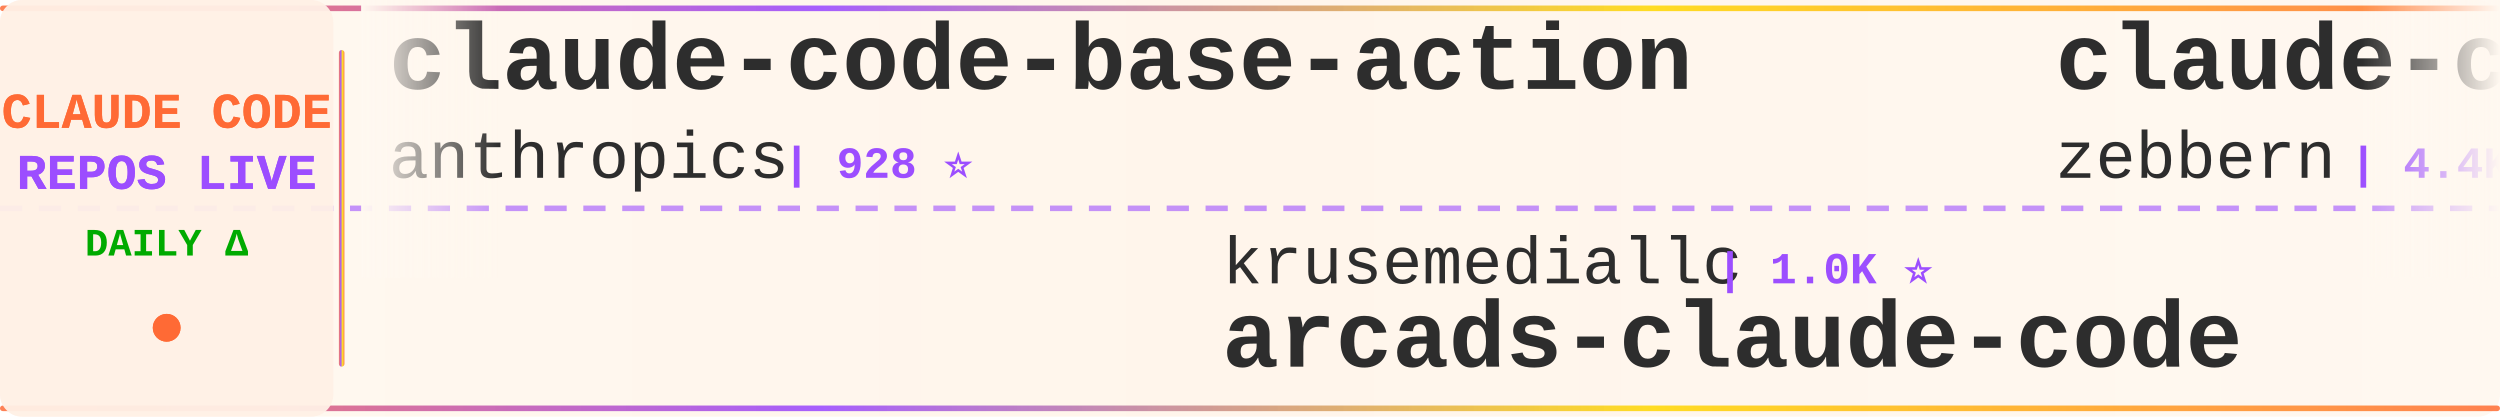
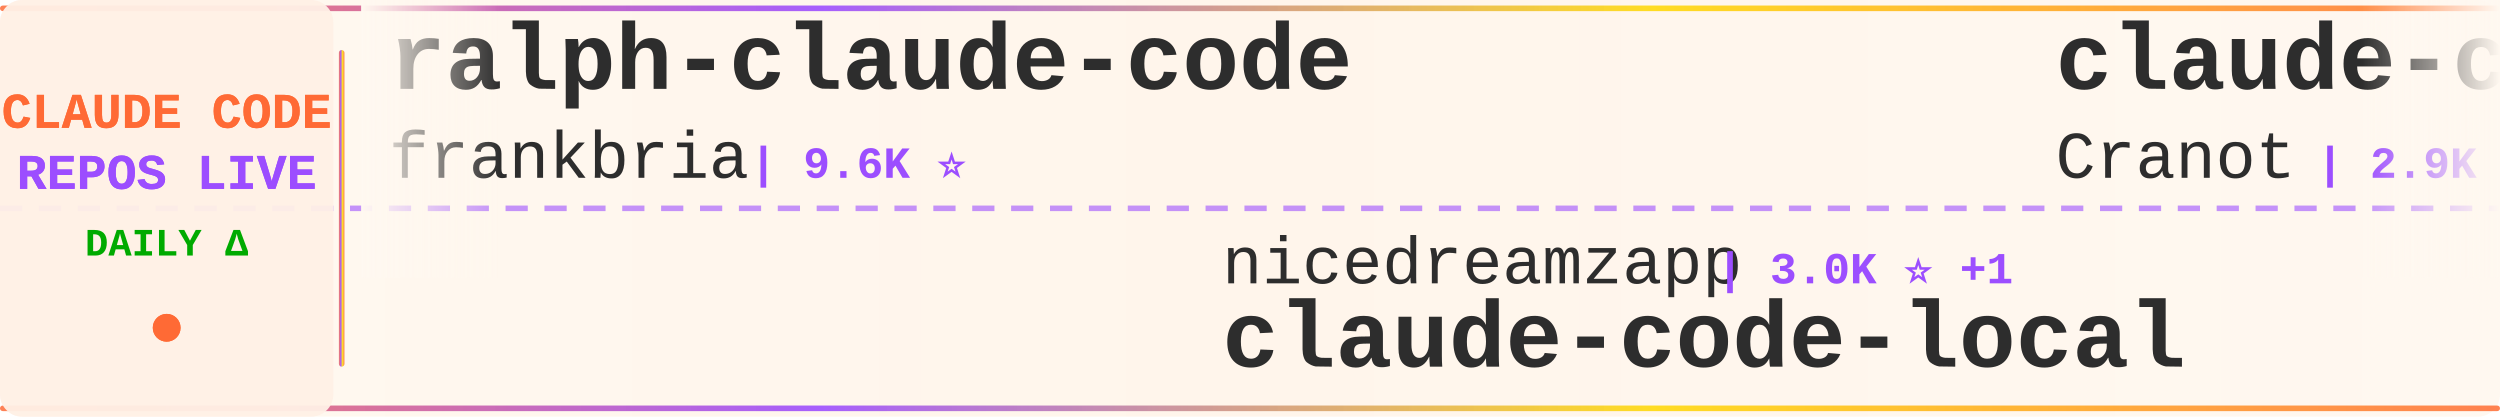
<svg xmlns="http://www.w3.org/2000/svg" width="900" height="150">
  <defs>
    <linearGradient id="tickerBg" x1="0%" y1="0%" x2="100%" y2="0%">
      <stop offset="0%" style="stop-color:#fff8f0;stop-opacity:0.98" />
      <stop offset="50%" style="stop-color:#fff5eb;stop-opacity:1" />
      <stop offset="100%" style="stop-color:#fff8f0;stop-opacity:0.98" />
    </linearGradient>
    <linearGradient id="borderGrad" x1="0%" y1="0%" x2="100%" y2="0%">
      <stop offset="0%" style="stop-color:#FF6B35;stop-opacity:0.85">
        <animate attributeName="stop-opacity" values="0.85;1;0.85" dur="2s" repeatCount="indefinite" />
      </stop>
      <stop offset="33%" style="stop-color:#9C4EFF;stop-opacity:0.9">
        <animate attributeName="stop-opacity" values="0.9;1;0.9" dur="2.2s" repeatCount="indefinite" />
      </stop>
      <stop offset="66%" style="stop-color:#FFD700;stop-opacity:0.85">
        <animate attributeName="stop-opacity" values="0.85;1;0.85" dur="1.8s" repeatCount="indefinite" />
      </stop>
      <stop offset="100%" style="stop-color:#FF6B35;stop-opacity:0.85">
        <animate attributeName="stop-opacity" values="0.85;1;0.85" dur="2s" repeatCount="indefinite" />
      </stop>
    </linearGradient>
    <filter id="textGlow">
      <feGaussianBlur stdDeviation="0.15" result="coloredBlur" />
      <feMerge>
        <feMergeNode in="coloredBlur" />
        <feMergeNode in="SourceGraphic" />
      </feMerge>
    </filter>
    <filter id="metricGlow">
      <feGaussianBlur stdDeviation="0.2" result="coloredBlur" />
      <feMerge>
        <feMergeNode in="coloredBlur" />
        <feMergeNode in="SourceGraphic" />
      </feMerge>
    </filter>
    <linearGradient id="leftFade" x1="0%" y1="0%" x2="100%" y2="0%">
      <stop offset="0%" style="stop-color:#fff8f0;stop-opacity:1" />
      <stop offset="100%" style="stop-color:#fff8f0;stop-opacity:0" />
    </linearGradient>
    <linearGradient id="rightFade" x1="0%" y1="0%" x2="100%" y2="0%">
      <stop offset="0%" style="stop-color:#fff8f0;stop-opacity:0" />
      <stop offset="100%" style="stop-color:#fff8f0;stop-opacity:1" />
    </linearGradient>
  </defs>
  <rect width="900" height="150" fill="url(#tickerBg)" rx="8" />
  <rect x="0" y="2" width="900" height="2" fill="url(#borderGrad)" rx="1" />
  <rect x="0" y="146" width="900" height="2" fill="url(#borderGrad)" rx="1" />
  <line x1="0" y1="75" x2="900" y2="75" stroke="#9C4EFF" stroke-width="2" stroke-dasharray="8 6" opacity="0.6" />
  <rect x="0" y="0" width="120" height="150" fill="#fff0e6" opacity="0.95" rx="8" />
  <text x="60" y="46" font-family="'Courier New', monospace" font-size="18" font-weight="bold" fill="#FF6B35" text-anchor="middle" filter="url(#textGlow)">
    CLAUDE CODE
  </text>
  <text x="60" y="68" font-family="'Courier New', monospace" font-size="18" font-weight="bold" fill="#9C4EFF" text-anchor="middle" filter="url(#textGlow)">
    REPOS LIVE
  </text>
  <text x="60" y="92" font-family="'Courier New', monospace" font-size="14" font-weight="bold" fill="#00aa00" text-anchor="middle">
    DAILY Δ
  </text>
  <circle cx="60" cy="118" r="5" fill="#FF6B35" filter="url(#metricGlow)">
    <animate attributeName="r" values="4;6;4" dur="1.5s" repeatCount="indefinite" />
    <animate attributeName="opacity" values="0.6;1;0.6" dur="1.5s" repeatCount="indefinite" />
  </circle>
  <rect x="122" y="18" width="2" height="114" fill="url(#borderGrad)" rx="1" />
  <clipPath id="tickerClip">
    <rect x="130" y="0" width="770" height="150" />
  </clipPath>
  <g clip-path="url(#tickerClip)">
    <g id="tickerItems">
      <animateTransform attributeName="transform" attributeType="XML" type="translate" from="0 0" to="-3000 0" dur="54s" repeatCount="indefinite" />
      <g transform="translate(0, 0)">
-         <text x="140" y="32" font-family="'Courier New', monospace" font-size="34" font-weight="bold" fill="#2d2d2d">claude-code-base-action</text>
-         <text x="140" y="64" font-family="'Courier New', monospace" font-size="24" font-weight="normal" fill="#2d2d2d" opacity="1.0">anthropics</text>
-         <text x="282" y="64" font-family="'Courier New', monospace" font-size="16" font-weight="bold" fill="#9C4EFF"> | 928 ⭐</text>
+         <text x="140" y="32" font-family="'Courier New', monospace" font-size="34" font-weight="bold" fill="#2d2d2d">ralph-claude-code</text>
+         <text x="140" y="64" font-family="'Courier New', monospace" font-size="24" font-weight="normal" fill="#2d2d2d" opacity="1.0">frankbria</text>
+         <text x="270" y="64" font-family="'Courier New', monospace" font-size="16" font-weight="bold" fill="#9C4EFF"> | 9.6K ⭐</text>
      </g>
      <g transform="translate(300, 0)">
+         <text x="140" y="102" font-family="'Courier New', monospace" font-size="24" font-weight="normal" fill="#2d2d2d" opacity="1.0">nicedreamzapp</text>
+         <text x="318" y="102" font-family="'Courier New', monospace" font-size="16" font-weight="bold" fill="#9C4EFF"> | 3.0K ⭐ +1</text>
+         <text x="140" y="132" font-family="'Courier New', monospace" font-size="34" font-weight="bold" fill="#2d2d2d">claude-code-local</text>
+       </g>
+       <g transform="translate(600, 0)">
+         <text x="140" y="32" font-family="'Courier New', monospace" font-size="34" font-weight="bold" fill="#2d2d2d">claude-code-guide</text>
+         <text x="140" y="64" font-family="'Courier New', monospace" font-size="24" font-weight="normal" fill="#2d2d2d" opacity="1.0">Cranot</text>
+         <text x="234" y="64" font-family="'Courier New', monospace" font-size="16" font-weight="bold" fill="#9C4EFF"> | 2.9K ⭐</text>
+       </g>
+       <g transform="translate(900, 0)">
+         <text x="140" y="102" font-family="'Courier New', monospace" font-size="24" font-weight="normal" fill="#2d2d2d" opacity="1.0">SeemSeam</text>
+         <text x="258" y="102" font-family="'Courier New', monospace" font-size="16" font-weight="bold" fill="#9C4EFF"> | 3.3K ⭐ +3</text>
+         <text x="140" y="132" font-family="'Courier New', monospace" font-size="34" font-weight="bold" fill="#2d2d2d">claude_codex_bridge</text>
+       </g>
+       <g transform="translate(1200, 0)">
+         <text x="140" y="32" font-family="'Courier New', monospace" font-size="34" font-weight="bold" fill="#2d2d2d">claude-code</text>
+         <text x="140" y="64" font-family="'Courier New', monospace" font-size="24" font-weight="normal" fill="#2d2d2d" opacity="1.0">yasasbanukaofficial</text>
+         <text x="390" y="64" font-family="'Courier New', monospace" font-size="16" font-weight="bold" fill="#9C4EFF"> | 3.9K ⭐</text>
+       </g>
+       <g transform="translate(1500, 0)">
+         <text x="140" y="102" font-family="'Courier New', monospace" font-size="24" font-weight="normal" fill="#2d2d2d" opacity="1.0">luyao618</text>
+         <text x="258" y="102" font-family="'Courier New', monospace" font-size="16" font-weight="bold" fill="#9C4EFF"> | 1.6K ⭐ +2</text>
+         <text x="140" y="132" font-family="'Courier New', monospace" font-size="34" font-weight="bold" fill="#2d2d2d">Claude-Code-Source-Study</text>
+       </g>
+       <g transform="translate(1800, 0)">
+         <text x="140" y="32" font-family="'Courier New', monospace" font-size="34" font-weight="bold" fill="#2d2d2d">claude-code-templates</text>
+         <text x="140" y="64" font-family="'Courier New', monospace" font-size="24" font-weight="normal" fill="#2d2d2d" opacity="1.0">davila7</text>
+         <text x="246" y="64" font-family="'Courier New', monospace" font-size="16" font-weight="bold" fill="#9C4EFF"> | 29.9K ⭐ -4</text>
+       </g>
+       <g transform="translate(2100, 0)">
        <text x="140" y="102" font-family="'Courier New', monospace" font-size="24" font-weight="normal" fill="#2d2d2d" opacity="1.0">krusemediallc</text>
        <text x="318" y="102" font-family="'Courier New', monospace" font-size="16" font-weight="bold" fill="#9C4EFF"> | 1.0K ⭐</text>
        <text x="140" y="132" font-family="'Courier New', monospace" font-size="34" font-weight="bold" fill="#2d2d2d">arcads-claude-code</text>
      </g>
-       <g transform="translate(600, 0)">
-         <text x="140" y="32" font-family="'Courier New', monospace" font-size="34" font-weight="bold" fill="#2d2d2d">claude-code-guide</text>
-         <text x="140" y="64" font-family="'Courier New', monospace" font-size="24" font-weight="normal" fill="#2d2d2d" opacity="1.0">zebbern</text>
-         <text x="246" y="64" font-family="'Courier New', monospace" font-size="16" font-weight="bold" fill="#9C4EFF"> | 4.4K ⭐</text>
-       </g>
-       <g transform="translate(900, 0)">
-         <text x="140" y="102" font-family="'Courier New', monospace" font-size="24" font-weight="normal" fill="#2d2d2d" opacity="1.0">xu-xiang</text>
-         <text x="258" y="102" font-family="'Courier New', monospace" font-size="16" font-weight="bold" fill="#9C4EFF"> | 1.8K ⭐ +3</text>
-         <text x="140" y="132" font-family="'Courier New', monospace" font-size="34" font-weight="bold" fill="#2d2d2d">everything-claude-code-z...</text>
-       </g>
-       <g transform="translate(1200, 0)">
-         <text x="140" y="32" font-family="'Courier New', monospace" font-size="34" font-weight="bold" fill="#2d2d2d">claude-code-ultimate-gui...</text>
-         <text x="140" y="64" font-family="'Courier New', monospace" font-size="24" font-weight="normal" fill="#2d2d2d" opacity="1.0">FlorianBruniaux</text>
-         <text x="342" y="64" font-family="'Courier New', monospace" font-size="16" font-weight="bold" fill="#9C4EFF"> | 5.6K ⭐ +4</text>
-       </g>
-       <g transform="translate(1500, 0)">
-         <text x="140" y="102" font-family="'Courier New', monospace" font-size="24" font-weight="normal" fill="#2d2d2d" opacity="1.0">ponponon</text>
-         <text x="258" y="102" font-family="'Courier New', monospace" font-size="16" font-weight="bold" fill="#9C4EFF"> | 2.3K ⭐</text>
-         <text x="140" y="132" font-family="'Courier New', monospace" font-size="34" font-weight="bold" fill="#2d2d2d">claude_code_src</text>
-       </g>
-       <g transform="translate(1800, 0)">
-         <text x="140" y="32" font-family="'Courier New', monospace" font-size="34" font-weight="bold" fill="#2d2d2d">Auto-claude-code-researc...</text>
-         <text x="140" y="64" font-family="'Courier New', monospace" font-size="24" font-weight="normal" fill="#2d2d2d" opacity="1.0">wanshuiyin</text>
-         <text x="282" y="64" font-family="'Courier New', monospace" font-size="16" font-weight="bold" fill="#9C4EFF"> | 13.9K ⭐ +13</text>
-       </g>
-       <g transform="translate(2100, 0)">
-         <text x="140" y="102" font-family="'Courier New', monospace" font-size="24" font-weight="normal" fill="#2d2d2d" opacity="1.0">darcyegb</text>
-         <text x="258" y="102" font-family="'Courier New', monospace" font-size="16" font-weight="bold" fill="#9C4EFF"> | 750 ⭐ +1</text>
-         <text x="140" y="132" font-family="'Courier New', monospace" font-size="34" font-weight="bold" fill="#2d2d2d">ClaudeCodeAgents</text>
-       </g>
      <g transform="translate(2400, 0)">
-         <text x="140" y="32" font-family="'Courier New', monospace" font-size="34" font-weight="bold" fill="#2d2d2d">andrej-karpathy-skills</text>
-         <text x="140" y="64" font-family="'Courier New', monospace" font-size="24" font-weight="normal" fill="#2d2d2d" opacity="1.0">multica-ai</text>
-         <text x="282" y="64" font-family="'Courier New', monospace" font-size="16" font-weight="bold" fill="#9C4EFF"> | 196.6K ⭐ +94</text>
+         <text x="140" y="32" font-family="'Courier New', monospace" font-size="34" font-weight="bold" fill="#2d2d2d">claude-code-cli</text>
+         <text x="140" y="64" font-family="'Courier New', monospace" font-size="24" font-weight="normal" fill="#2d2d2d" opacity="1.0">huangserva</text>
+         <text x="282" y="64" font-family="'Courier New', monospace" font-size="16" font-weight="bold" fill="#9C4EFF"> | 621 ⭐ -3</text>
      </g>
      <g transform="translate(2700, 0)">
-         <text x="140" y="102" font-family="'Courier New', monospace" font-size="24" font-weight="normal" fill="#2d2d2d" opacity="1.0">Maciek-roboblog</text>
-         <text x="342" y="102" font-family="'Courier New', monospace" font-size="16" font-weight="bold" fill="#9C4EFF"> | 8.5K ⭐ +6</text>
-         <text x="140" y="132" font-family="'Courier New', monospace" font-size="34" font-weight="bold" fill="#2d2d2d">Claude-Code-Usage-Monito...</text>
+         <text x="140" y="102" font-family="'Courier New', monospace" font-size="24" font-weight="normal" fill="#2d2d2d" opacity="1.0">Onewon</text>
+         <text x="234" y="102" font-family="'Courier New', monospace" font-size="16" font-weight="bold" fill="#9C4EFF"> | 180 ⭐</text>
+         <text x="140" y="132" font-family="'Courier New', monospace" font-size="34" font-weight="bold" fill="#2d2d2d">claude-code</text>
      </g>
      <g transform="translate(3000, 0)">
-         <text x="140" y="32" font-family="'Courier New', monospace" font-size="34" font-weight="bold" fill="#2d2d2d">claude-code-base-action</text>
-         <text x="140" y="64" font-family="'Courier New', monospace" font-size="24" font-weight="normal" fill="#2d2d2d" opacity="1.0">anthropics</text>
-         <text x="282" y="64" font-family="'Courier New', monospace" font-size="16" font-weight="bold" fill="#9C4EFF"> | 928 ⭐</text>
+         <text x="140" y="32" font-family="'Courier New', monospace" font-size="34" font-weight="bold" fill="#2d2d2d">ralph-claude-code</text>
+         <text x="140" y="64" font-family="'Courier New', monospace" font-size="24" font-weight="normal" fill="#2d2d2d" opacity="1.0">frankbria</text>
+         <text x="270" y="64" font-family="'Courier New', monospace" font-size="16" font-weight="bold" fill="#9C4EFF"> | 9.6K ⭐</text>
      </g>
      <g transform="translate(3300, 0)">
-         <text x="140" y="102" font-family="'Courier New', monospace" font-size="24" font-weight="normal" fill="#2d2d2d" opacity="1.0">krusemediallc</text>
-         <text x="318" y="102" font-family="'Courier New', monospace" font-size="16" font-weight="bold" fill="#9C4EFF"> | 1.0K ⭐</text>
-         <text x="140" y="132" font-family="'Courier New', monospace" font-size="34" font-weight="bold" fill="#2d2d2d">arcads-claude-code</text>
+         <text x="140" y="102" font-family="'Courier New', monospace" font-size="24" font-weight="normal" fill="#2d2d2d" opacity="1.0">nicedreamzapp</text>
+         <text x="318" y="102" font-family="'Courier New', monospace" font-size="16" font-weight="bold" fill="#9C4EFF"> | 3.0K ⭐ +1</text>
+         <text x="140" y="132" font-family="'Courier New', monospace" font-size="34" font-weight="bold" fill="#2d2d2d">claude-code-local</text>
      </g>
      <g transform="translate(3600, 0)">
        <text x="140" y="32" font-family="'Courier New', monospace" font-size="34" font-weight="bold" fill="#2d2d2d">claude-code-guide</text>
-         <text x="140" y="64" font-family="'Courier New', monospace" font-size="24" font-weight="normal" fill="#2d2d2d" opacity="1.0">zebbern</text>
-         <text x="246" y="64" font-family="'Courier New', monospace" font-size="16" font-weight="bold" fill="#9C4EFF"> | 4.4K ⭐</text>
+         <text x="140" y="64" font-family="'Courier New', monospace" font-size="24" font-weight="normal" fill="#2d2d2d" opacity="1.0">Cranot</text>
+         <text x="234" y="64" font-family="'Courier New', monospace" font-size="16" font-weight="bold" fill="#9C4EFF"> | 2.9K ⭐</text>
      </g>
      <g transform="translate(3900, 0)">
-         <text x="140" y="102" font-family="'Courier New', monospace" font-size="24" font-weight="normal" fill="#2d2d2d" opacity="1.0">xu-xiang</text>
-         <text x="258" y="102" font-family="'Courier New', monospace" font-size="16" font-weight="bold" fill="#9C4EFF"> | 1.8K ⭐ +3</text>
-         <text x="140" y="132" font-family="'Courier New', monospace" font-size="34" font-weight="bold" fill="#2d2d2d">everything-claude-code-z...</text>
+         <text x="140" y="102" font-family="'Courier New', monospace" font-size="24" font-weight="normal" fill="#2d2d2d" opacity="1.0">SeemSeam</text>
+         <text x="258" y="102" font-family="'Courier New', monospace" font-size="16" font-weight="bold" fill="#9C4EFF"> | 3.3K ⭐ +3</text>
+         <text x="140" y="132" font-family="'Courier New', monospace" font-size="34" font-weight="bold" fill="#2d2d2d">claude_codex_bridge</text>
      </g>
    </g>
  </g>
  <rect x="130" y="0" width="50" height="100" fill="url(#leftFade)" />
  <rect x="850" y="0" width="50" height="100" fill="url(#rightFade)" />
</svg>
